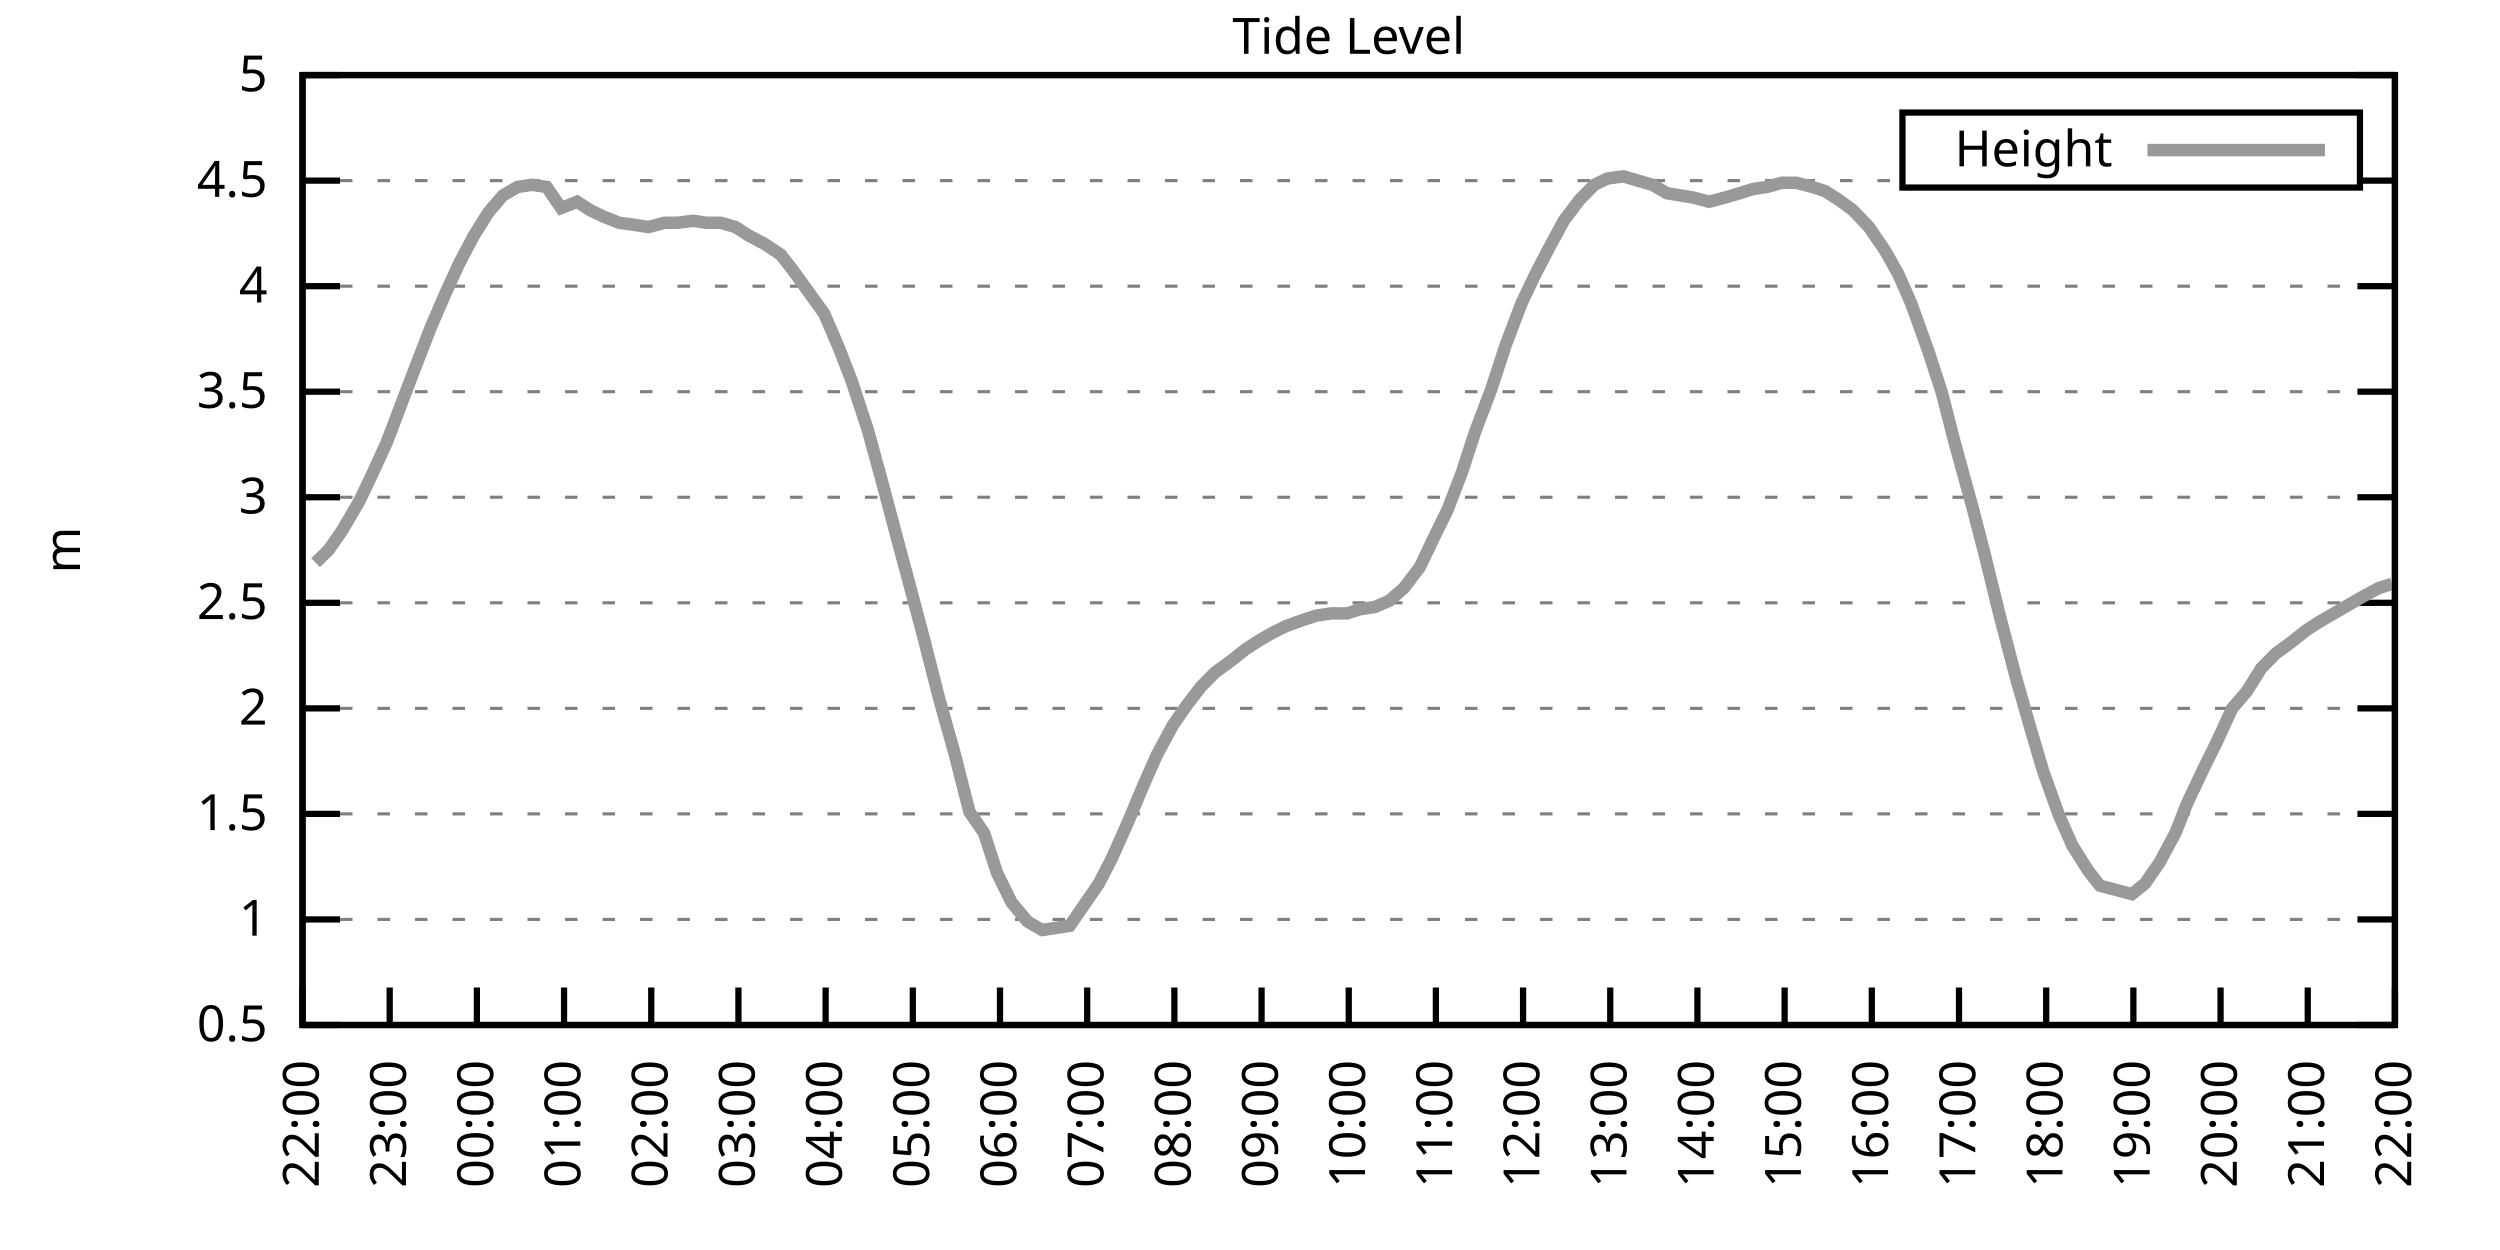
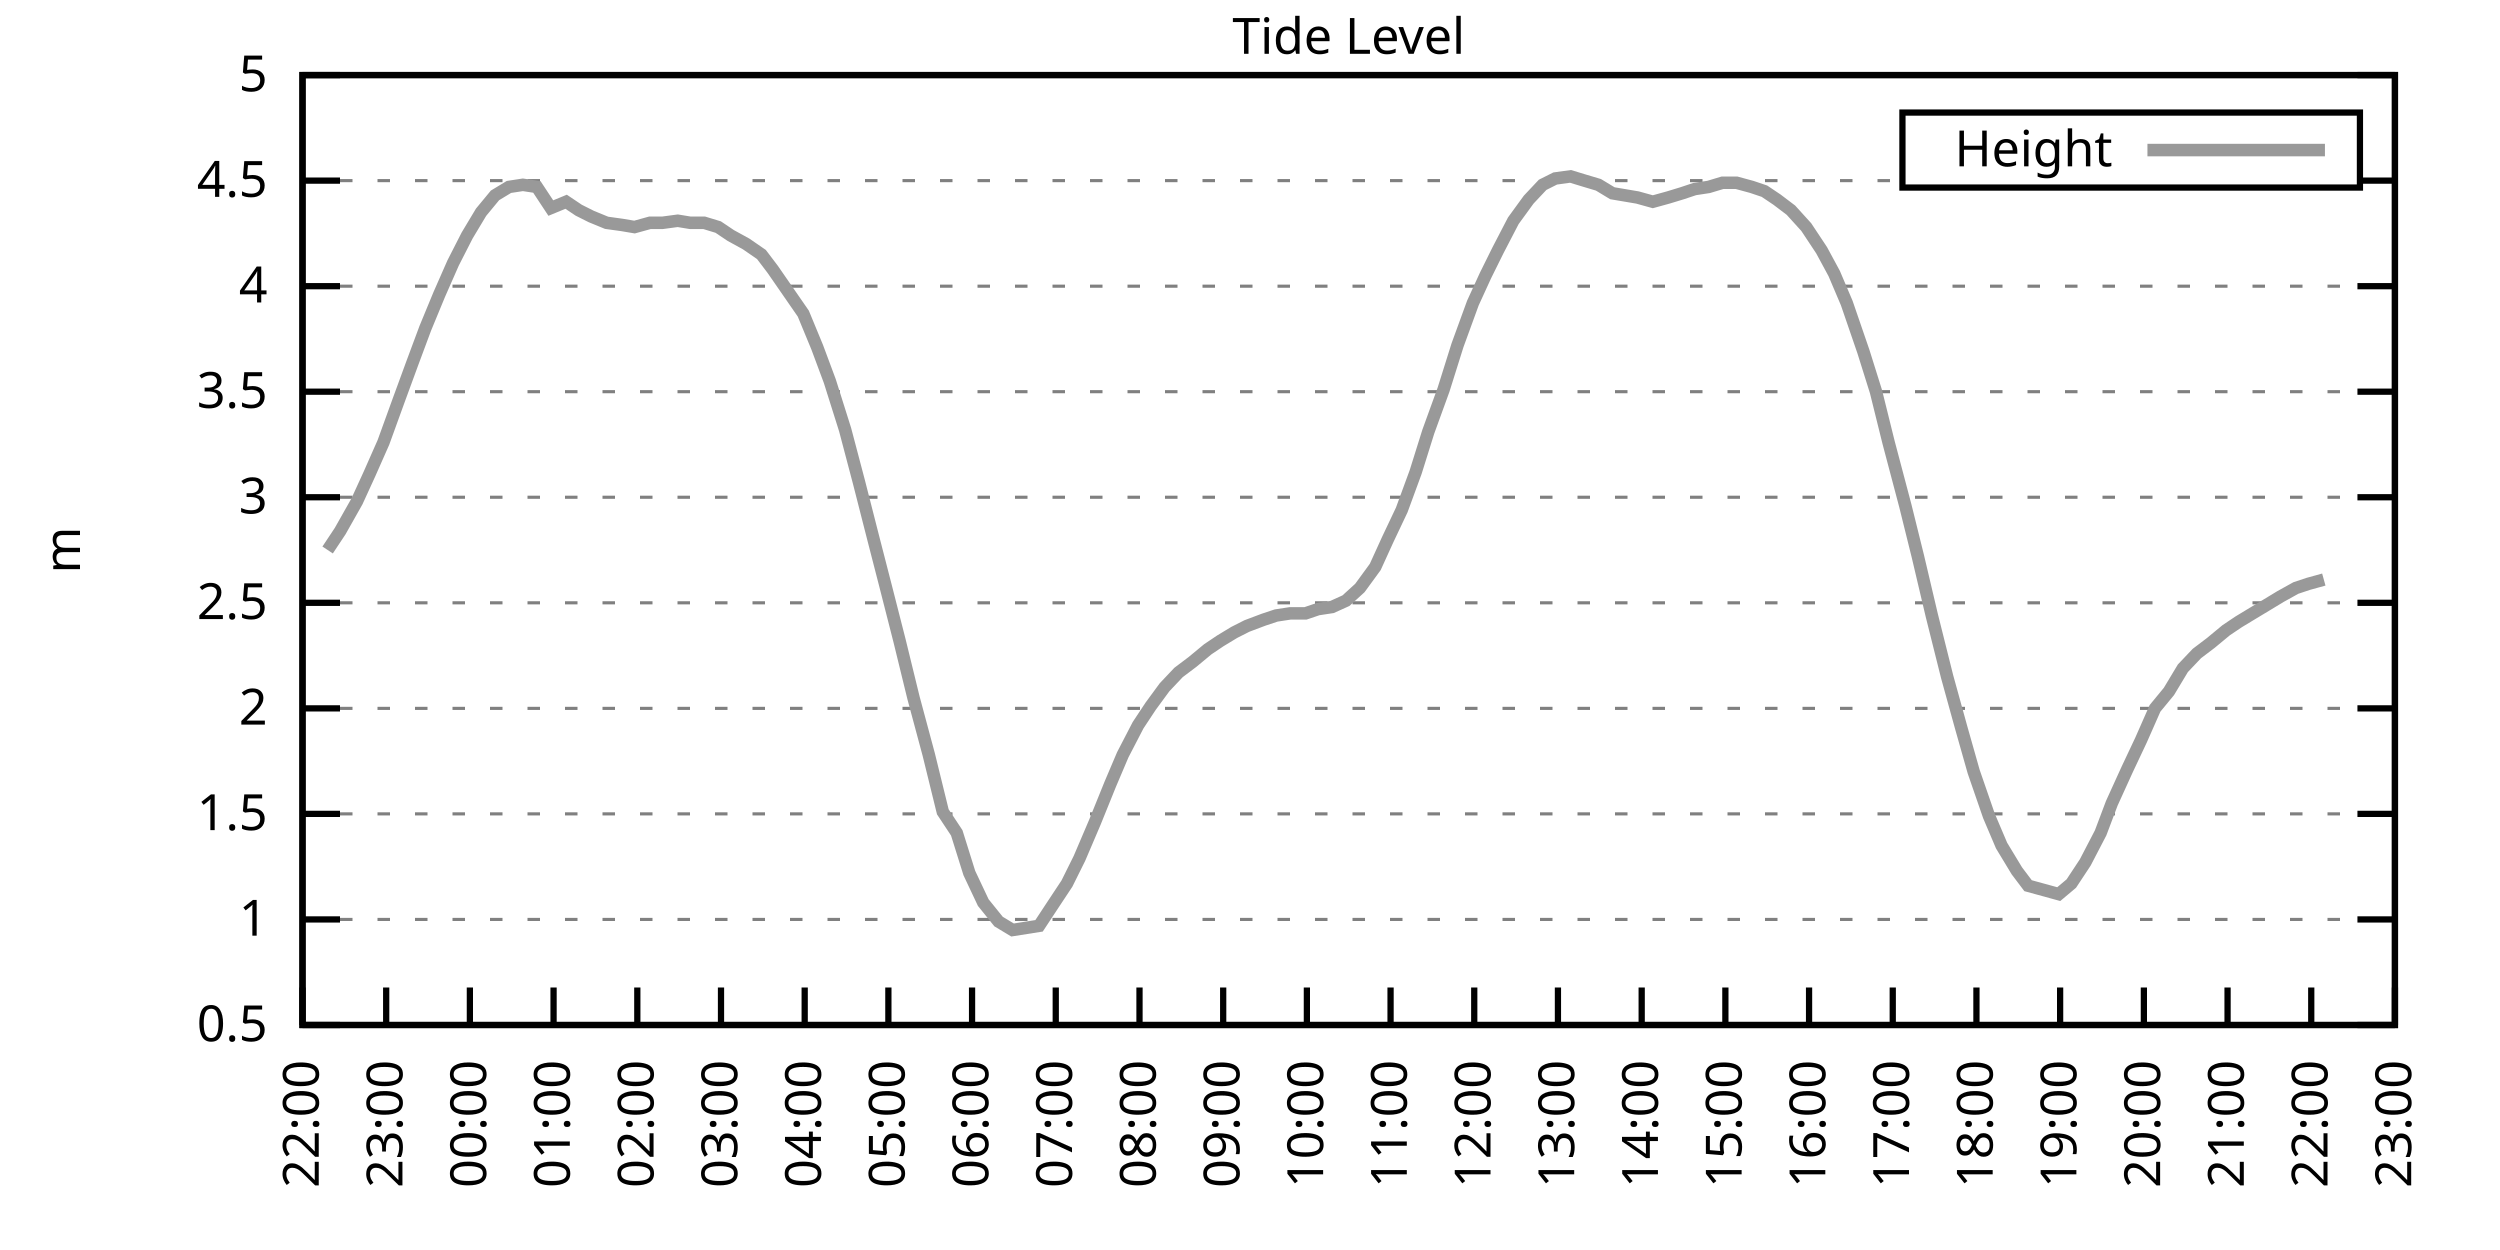
<svg xmlns="http://www.w3.org/2000/svg" xmlns:xlink="http://www.w3.org/1999/xlink" width="400" height="200" viewBox="0 0 400 200">
  <g id="gnuplot_canvas">
    <rect x="0" y="0" width="400" height="200" fill="none" />
    <defs>
      <circle id="gpDot" r="0.5" stroke-width="0.5" stroke="currentColor" />
      <path id="gpPt0" stroke-width="0.333" stroke="currentColor" d="M-1,0 h2 M0,-1 v2" />
      <path id="gpPt1" stroke-width="0.333" stroke="currentColor" d="M-1,-1 L1,1 M1,-1 L-1,1" />
      <path id="gpPt2" stroke-width="0.333" stroke="currentColor" d="M-1,0 L1,0 M0,-1 L0,1 M-1,-1 L1,1 M-1,1 L1,-1" />
      <rect id="gpPt3" stroke-width="0.333" stroke="currentColor" x="-1" y="-1" width="2" height="2" />
      <rect id="gpPt4" stroke-width="0.333" stroke="currentColor" fill="currentColor" x="-1" y="-1" width="2" height="2" />
      <circle id="gpPt5" stroke-width="0.333" stroke="currentColor" cx="0" cy="0" r="1" />
      <use xlink:href="#gpPt5" id="gpPt6" fill="currentColor" stroke="none" />
      <path id="gpPt7" stroke-width="0.333" stroke="currentColor" d="M0,-1.33 L-1.33,0.67 L1.33,0.67 z" />
      <use xlink:href="#gpPt7" id="gpPt8" fill="currentColor" stroke="none" />
      <use xlink:href="#gpPt7" id="gpPt9" stroke="currentColor" transform="rotate(180)" />
      <use xlink:href="#gpPt9" id="gpPt10" fill="currentColor" stroke="none" />
      <use xlink:href="#gpPt3" id="gpPt11" stroke="currentColor" transform="rotate(45)" />
      <use xlink:href="#gpPt11" id="gpPt12" fill="currentColor" stroke="none" />
      <path id="gpPt13" stroke-width="0.333" stroke="currentColor" d="M0,1.330 L1.265,0.411 L0.782,-1.067 L-0.782,-1.076 L-1.265,0.411 z" />
      <use xlink:href="#gpPt13" id="gpPt14" fill="currentColor" stroke="none" />
      <filter id="textbox" filterUnits="objectBoundingBox" x="0" y="0" height="1" width="1">
        <feFlood flood-color="white" flood-opacity="1" result="bgnd" />
        <feComposite in="SourceGraphic" in2="bgnd" operator="atop" />
      </filter>
      <filter id="greybox" filterUnits="objectBoundingBox" x="0" y="0" height="1" width="1">
        <feFlood flood-color="lightgrey" flood-opacity="1" result="grey" />
        <feComposite in="SourceGraphic" in2="grey" operator="atop" />
      </filter>
    </defs>
    <g fill="none" color="white" stroke="currentColor" stroke-width="1.00" stroke-linecap="butt" stroke-linejoin="miter">
</g>
    <g fill="none" color="black" stroke="currentColor" stroke-width="1.00" stroke-linecap="butt" stroke-linejoin="miter">
      <g stroke="none" shape-rendering="crispEdges">
        <polygon fill="rgb(255, 255, 255)" points="48.40,164.00 383.18,164.00 383.18,12.02 48.40,12.02 " />
      </g>
    </g>
    <g fill="none" color="black" stroke="currentColor" stroke-width="1.00" stroke-linecap="butt" stroke-linejoin="miter">
</g>
    <g fill="none" color="black" stroke="black" stroke-width="0.50" stroke-linecap="butt" stroke-linejoin="miter">
</g>
    <g fill="none" color="gray" stroke="currentColor" stroke-width="0.50" stroke-linecap="butt" stroke-linejoin="miter">
      <path stroke="gray" stroke-dasharray="2,4" class="gridline" d="M48.40,164.00 L383.19,164.00  " />
    </g>
    <g fill="none" color="gray" stroke="gray" stroke-width="1.00" stroke-linecap="butt" stroke-linejoin="miter">
</g>
    <g fill="none" color="black" stroke="currentColor" stroke-width="1.00" stroke-linecap="butt" stroke-linejoin="miter">
      <path stroke="black" d="M48.40,164.00 L54.40,164.00 M383.19,164.00 L377.19,164.00  " />
      <g transform="translate(42.80,166.60)" stroke="none" fill="black" font-family="Sans" font-size="8.00" text-anchor="end">
        <text>
          <tspan font-family="Sans"> 0.5</tspan>
        </text>
      </g>
    </g>
    <g fill="none" color="black" stroke="currentColor" stroke-width="1.00" stroke-linecap="butt" stroke-linejoin="miter">
</g>
    <g fill="none" color="black" stroke="black" stroke-width="0.50" stroke-linecap="butt" stroke-linejoin="miter">
</g>
    <g fill="none" color="gray" stroke="currentColor" stroke-width="0.50" stroke-linecap="butt" stroke-linejoin="miter">
      <path stroke="gray" stroke-dasharray="2,4" class="gridline" d="M48.40,147.11 L383.19,147.11  " />
    </g>
    <g fill="none" color="gray" stroke="gray" stroke-width="1.00" stroke-linecap="butt" stroke-linejoin="miter">
</g>
    <g fill="none" color="black" stroke="currentColor" stroke-width="1.00" stroke-linecap="butt" stroke-linejoin="miter">
      <path stroke="black" d="M48.40,147.11 L54.40,147.11 M383.19,147.11 L377.19,147.11  " />
      <g transform="translate(42.80,149.71)" stroke="none" fill="black" font-family="Sans" font-size="8.00" text-anchor="end">
        <text>
          <tspan font-family="Sans"> 1</tspan>
        </text>
      </g>
    </g>
    <g fill="none" color="black" stroke="currentColor" stroke-width="1.00" stroke-linecap="butt" stroke-linejoin="miter">
</g>
    <g fill="none" color="black" stroke="black" stroke-width="0.50" stroke-linecap="butt" stroke-linejoin="miter">
</g>
    <g fill="none" color="gray" stroke="currentColor" stroke-width="0.50" stroke-linecap="butt" stroke-linejoin="miter">
      <path stroke="gray" stroke-dasharray="2,4" class="gridline" d="M48.40,130.22 L383.19,130.22  " />
    </g>
    <g fill="none" color="gray" stroke="gray" stroke-width="1.00" stroke-linecap="butt" stroke-linejoin="miter">
</g>
    <g fill="none" color="black" stroke="currentColor" stroke-width="1.00" stroke-linecap="butt" stroke-linejoin="miter">
      <path stroke="black" d="M48.40,130.22 L54.40,130.22 M383.19,130.22 L377.19,130.22  " />
      <g transform="translate(42.80,132.82)" stroke="none" fill="black" font-family="Sans" font-size="8.00" text-anchor="end">
        <text>
          <tspan font-family="Sans"> 1.5</tspan>
        </text>
      </g>
    </g>
    <g fill="none" color="black" stroke="currentColor" stroke-width="1.00" stroke-linecap="butt" stroke-linejoin="miter">
</g>
    <g fill="none" color="black" stroke="black" stroke-width="0.50" stroke-linecap="butt" stroke-linejoin="miter">
</g>
    <g fill="none" color="gray" stroke="currentColor" stroke-width="0.50" stroke-linecap="butt" stroke-linejoin="miter">
      <path stroke="gray" stroke-dasharray="2,4" class="gridline" d="M48.40,113.34 L383.19,113.34  " />
    </g>
    <g fill="none" color="gray" stroke="gray" stroke-width="1.00" stroke-linecap="butt" stroke-linejoin="miter">
</g>
    <g fill="none" color="black" stroke="currentColor" stroke-width="1.00" stroke-linecap="butt" stroke-linejoin="miter">
      <path stroke="black" d="M48.40,113.34 L54.40,113.34 M383.19,113.34 L377.19,113.34  " />
      <g transform="translate(42.80,115.94)" stroke="none" fill="black" font-family="Sans" font-size="8.00" text-anchor="end">
        <text>
          <tspan font-family="Sans"> 2</tspan>
        </text>
      </g>
    </g>
    <g fill="none" color="black" stroke="currentColor" stroke-width="1.00" stroke-linecap="butt" stroke-linejoin="miter">
</g>
    <g fill="none" color="black" stroke="black" stroke-width="0.50" stroke-linecap="butt" stroke-linejoin="miter">
</g>
    <g fill="none" color="gray" stroke="currentColor" stroke-width="0.50" stroke-linecap="butt" stroke-linejoin="miter">
      <path stroke="gray" stroke-dasharray="2,4" class="gridline" d="M48.40,96.45 L383.19,96.45  " />
    </g>
    <g fill="none" color="gray" stroke="gray" stroke-width="1.00" stroke-linecap="butt" stroke-linejoin="miter">
</g>
    <g fill="none" color="black" stroke="currentColor" stroke-width="1.00" stroke-linecap="butt" stroke-linejoin="miter">
      <path stroke="black" d="M48.40,96.45 L54.40,96.45 M383.19,96.45 L377.19,96.45  " />
      <g transform="translate(42.80,99.05)" stroke="none" fill="black" font-family="Sans" font-size="8.00" text-anchor="end">
        <text>
          <tspan font-family="Sans"> 2.5</tspan>
        </text>
      </g>
    </g>
    <g fill="none" color="black" stroke="currentColor" stroke-width="1.00" stroke-linecap="butt" stroke-linejoin="miter">
</g>
    <g fill="none" color="black" stroke="black" stroke-width="0.50" stroke-linecap="butt" stroke-linejoin="miter">
</g>
    <g fill="none" color="gray" stroke="currentColor" stroke-width="0.50" stroke-linecap="butt" stroke-linejoin="miter">
      <path stroke="gray" stroke-dasharray="2,4" class="gridline" d="M48.40,79.56 L383.19,79.56  " />
    </g>
    <g fill="none" color="gray" stroke="gray" stroke-width="1.00" stroke-linecap="butt" stroke-linejoin="miter">
</g>
    <g fill="none" color="black" stroke="currentColor" stroke-width="1.00" stroke-linecap="butt" stroke-linejoin="miter">
      <path stroke="black" d="M48.40,79.56 L54.40,79.56 M383.19,79.56 L377.19,79.56  " />
      <g transform="translate(42.80,82.16)" stroke="none" fill="black" font-family="Sans" font-size="8.00" text-anchor="end">
        <text>
          <tspan font-family="Sans"> 3</tspan>
        </text>
      </g>
    </g>
    <g fill="none" color="black" stroke="currentColor" stroke-width="1.00" stroke-linecap="butt" stroke-linejoin="miter">
</g>
    <g fill="none" color="black" stroke="black" stroke-width="0.50" stroke-linecap="butt" stroke-linejoin="miter">
</g>
    <g fill="none" color="gray" stroke="currentColor" stroke-width="0.50" stroke-linecap="butt" stroke-linejoin="miter">
      <path stroke="gray" stroke-dasharray="2,4" class="gridline" d="M48.40,62.67 L383.19,62.67  " />
    </g>
    <g fill="none" color="gray" stroke="gray" stroke-width="1.00" stroke-linecap="butt" stroke-linejoin="miter">
</g>
    <g fill="none" color="black" stroke="currentColor" stroke-width="1.00" stroke-linecap="butt" stroke-linejoin="miter">
      <path stroke="black" d="M48.40,62.67 L54.40,62.67 M383.19,62.67 L377.19,62.67  " />
      <g transform="translate(42.80,65.27)" stroke="none" fill="black" font-family="Sans" font-size="8.00" text-anchor="end">
        <text>
          <tspan font-family="Sans"> 3.5</tspan>
        </text>
      </g>
    </g>
    <g fill="none" color="black" stroke="currentColor" stroke-width="1.00" stroke-linecap="butt" stroke-linejoin="miter">
</g>
    <g fill="none" color="black" stroke="black" stroke-width="0.50" stroke-linecap="butt" stroke-linejoin="miter">
</g>
    <g fill="none" color="gray" stroke="currentColor" stroke-width="0.50" stroke-linecap="butt" stroke-linejoin="miter">
      <path stroke="gray" stroke-dasharray="2,4" class="gridline" d="M48.40,45.79 L383.19,45.79  " />
    </g>
    <g fill="none" color="gray" stroke="gray" stroke-width="1.00" stroke-linecap="butt" stroke-linejoin="miter">
</g>
    <g fill="none" color="black" stroke="currentColor" stroke-width="1.00" stroke-linecap="butt" stroke-linejoin="miter">
      <path stroke="black" d="M48.40,45.79 L54.40,45.79 M383.19,45.79 L377.19,45.79  " />
      <g transform="translate(42.80,48.39)" stroke="none" fill="black" font-family="Sans" font-size="8.00" text-anchor="end">
        <text>
          <tspan font-family="Sans"> 4</tspan>
        </text>
      </g>
    </g>
    <g fill="none" color="black" stroke="currentColor" stroke-width="1.00" stroke-linecap="butt" stroke-linejoin="miter">
</g>
    <g fill="none" color="black" stroke="black" stroke-width="0.50" stroke-linecap="butt" stroke-linejoin="miter">
</g>
    <g fill="none" color="gray" stroke="currentColor" stroke-width="0.50" stroke-linecap="butt" stroke-linejoin="miter">
      <path stroke="gray" stroke-dasharray="2,4" class="gridline" d="M48.40,28.90 L304.39,28.90 M377.59,28.90 L383.19,28.90  " />
    </g>
    <g fill="none" color="gray" stroke="gray" stroke-width="1.00" stroke-linecap="butt" stroke-linejoin="miter">
</g>
    <g fill="none" color="black" stroke="currentColor" stroke-width="1.00" stroke-linecap="butt" stroke-linejoin="miter">
      <path stroke="black" d="M48.40,28.90 L54.40,28.90 M383.19,28.90 L377.19,28.90  " />
      <g transform="translate(42.80,31.50)" stroke="none" fill="black" font-family="Sans" font-size="8.00" text-anchor="end">
        <text>
          <tspan font-family="Sans"> 4.5</tspan>
        </text>
      </g>
    </g>
    <g fill="none" color="black" stroke="currentColor" stroke-width="1.00" stroke-linecap="butt" stroke-linejoin="miter">
</g>
    <g fill="none" color="black" stroke="black" stroke-width="0.50" stroke-linecap="butt" stroke-linejoin="miter">
</g>
    <g fill="none" color="gray" stroke="currentColor" stroke-width="0.50" stroke-linecap="butt" stroke-linejoin="miter">
      <path stroke="gray" stroke-dasharray="2,4" class="gridline" d="M48.40,12.01 L383.19,12.01  " />
    </g>
    <g fill="none" color="gray" stroke="gray" stroke-width="1.00" stroke-linecap="butt" stroke-linejoin="miter">
</g>
    <g fill="none" color="black" stroke="currentColor" stroke-width="1.00" stroke-linecap="butt" stroke-linejoin="miter">
      <path stroke="black" d="M48.40,12.01 L54.40,12.01 M383.19,12.01 L377.19,12.01  " />
      <g transform="translate(42.80,14.61)" stroke="none" fill="black" font-family="Sans" font-size="8.00" text-anchor="end">
        <text>
          <tspan font-family="Sans"> 5</tspan>
        </text>
      </g>
    </g>
    <g fill="none" color="black" stroke="currentColor" stroke-width="1.00" stroke-linecap="butt" stroke-linejoin="miter">
      <path stroke="black" d="M48.40,164.00 L48.40,158.00  " />
      <g transform="translate(51.00,169.60) rotate(270.00)" stroke="none" fill="black" font-family="Sans" font-size="8.00" text-anchor="end">
        <text>
          <tspan font-family="Sans">22:00</tspan>
        </text>
      </g>
    </g>
    <g fill="none" color="black" stroke="currentColor" stroke-width="1.00" stroke-linecap="butt" stroke-linejoin="miter">
-       <path stroke="black" d="M62.35,164.00 L62.35,158.00  " />
-       <g transform="translate(64.95,169.60) rotate(270.00)" stroke="none" fill="black" font-family="Sans" font-size="8.00" text-anchor="end">
+       <path stroke="black" d="M61.79,164.00 L61.79,158.00  " />
+       <g transform="translate(64.39,169.60) rotate(270.00)" stroke="none" fill="black" font-family="Sans" font-size="8.00" text-anchor="end">
        <text>
          <tspan font-family="Sans">23:00</tspan>
        </text>
      </g>
    </g>
    <g fill="none" color="black" stroke="currentColor" stroke-width="1.00" stroke-linecap="butt" stroke-linejoin="miter">
-       <path stroke="black" d="M76.30,164.00 L76.30,158.00  " />
-       <g transform="translate(78.90,169.60) rotate(270.00)" stroke="none" fill="black" font-family="Sans" font-size="8.00" text-anchor="end">
+       <path stroke="black" d="M75.18,164.00 L75.18,158.00  " />
+       <g transform="translate(77.78,169.60) rotate(270.00)" stroke="none" fill="black" font-family="Sans" font-size="8.00" text-anchor="end">
        <text>
          <tspan font-family="Sans">00:00</tspan>
        </text>
      </g>
    </g>
    <g fill="none" color="black" stroke="currentColor" stroke-width="1.00" stroke-linecap="butt" stroke-linejoin="miter">
-       <path stroke="black" d="M90.25,164.00 L90.25,158.00  " />
-       <g transform="translate(92.85,169.60) rotate(270.00)" stroke="none" fill="black" font-family="Sans" font-size="8.00" text-anchor="end">
+       <path stroke="black" d="M88.57,164.00 L88.57,158.00  " />
+       <g transform="translate(91.17,169.60) rotate(270.00)" stroke="none" fill="black" font-family="Sans" font-size="8.00" text-anchor="end">
        <text>
          <tspan font-family="Sans">01:00</tspan>
        </text>
      </g>
    </g>
    <g fill="none" color="black" stroke="currentColor" stroke-width="1.00" stroke-linecap="butt" stroke-linejoin="miter">
-       <path stroke="black" d="M104.20,164.00 L104.20,158.00  " />
-       <g transform="translate(106.80,169.60) rotate(270.00)" stroke="none" fill="black" font-family="Sans" font-size="8.00" text-anchor="end">
+       <path stroke="black" d="M101.97,164.00 L101.97,158.00  " />
+       <g transform="translate(104.57,169.60) rotate(270.00)" stroke="none" fill="black" font-family="Sans" font-size="8.00" text-anchor="end">
        <text>
          <tspan font-family="Sans">02:00</tspan>
        </text>
      </g>
    </g>
    <g fill="none" color="black" stroke="currentColor" stroke-width="1.00" stroke-linecap="butt" stroke-linejoin="miter">
-       <path stroke="black" d="M118.15,164.00 L118.15,158.00  " />
-       <g transform="translate(120.75,169.60) rotate(270.00)" stroke="none" fill="black" font-family="Sans" font-size="8.00" text-anchor="end">
+       <path stroke="black" d="M115.36,164.00 L115.36,158.00  " />
+       <g transform="translate(117.96,169.60) rotate(270.00)" stroke="none" fill="black" font-family="Sans" font-size="8.00" text-anchor="end">
        <text>
          <tspan font-family="Sans">03:00</tspan>
        </text>
      </g>
    </g>
    <g fill="none" color="black" stroke="currentColor" stroke-width="1.00" stroke-linecap="butt" stroke-linejoin="miter">
-       <path stroke="black" d="M132.10,164.00 L132.10,158.00  " />
-       <g transform="translate(134.70,169.60) rotate(270.00)" stroke="none" fill="black" font-family="Sans" font-size="8.00" text-anchor="end">
+       <path stroke="black" d="M128.75,164.00 L128.75,158.00  " />
+       <g transform="translate(131.35,169.60) rotate(270.00)" stroke="none" fill="black" font-family="Sans" font-size="8.00" text-anchor="end">
        <text>
          <tspan font-family="Sans">04:00</tspan>
        </text>
      </g>
    </g>
    <g fill="none" color="black" stroke="currentColor" stroke-width="1.00" stroke-linecap="butt" stroke-linejoin="miter">
-       <path stroke="black" d="M146.05,164.00 L146.05,158.00  " />
-       <g transform="translate(148.65,169.60) rotate(270.00)" stroke="none" fill="black" font-family="Sans" font-size="8.00" text-anchor="end">
+       <path stroke="black" d="M142.14,164.00 L142.14,158.00  " />
+       <g transform="translate(144.74,169.60) rotate(270.00)" stroke="none" fill="black" font-family="Sans" font-size="8.00" text-anchor="end">
        <text>
          <tspan font-family="Sans">05:00</tspan>
        </text>
      </g>
    </g>
    <g fill="none" color="black" stroke="currentColor" stroke-width="1.00" stroke-linecap="butt" stroke-linejoin="miter">
-       <path stroke="black" d="M160.00,164.00 L160.00,158.00  " />
-       <g transform="translate(162.60,169.60) rotate(270.00)" stroke="none" fill="black" font-family="Sans" font-size="8.00" text-anchor="end">
+       <path stroke="black" d="M155.53,164.00 L155.53,158.00  " />
+       <g transform="translate(158.13,169.60) rotate(270.00)" stroke="none" fill="black" font-family="Sans" font-size="8.00" text-anchor="end">
        <text>
          <tspan font-family="Sans">06:00</tspan>
        </text>
      </g>
    </g>
    <g fill="none" color="black" stroke="currentColor" stroke-width="1.00" stroke-linecap="butt" stroke-linejoin="miter">
-       <path stroke="black" d="M173.95,164.00 L173.95,158.00  " />
-       <g transform="translate(176.55,169.60) rotate(270.00)" stroke="none" fill="black" font-family="Sans" font-size="8.00" text-anchor="end">
+       <path stroke="black" d="M168.92,164.00 L168.92,158.00  " />
+       <g transform="translate(171.52,169.60) rotate(270.00)" stroke="none" fill="black" font-family="Sans" font-size="8.00" text-anchor="end">
        <text>
          <tspan font-family="Sans">07:00</tspan>
        </text>
      </g>
    </g>
    <g fill="none" color="black" stroke="currentColor" stroke-width="1.00" stroke-linecap="butt" stroke-linejoin="miter">
-       <path stroke="black" d="M187.90,164.00 L187.90,158.00  " />
-       <g transform="translate(190.50,169.60) rotate(270.00)" stroke="none" fill="black" font-family="Sans" font-size="8.00" text-anchor="end">
+       <path stroke="black" d="M182.32,164.00 L182.32,158.00  " />
+       <g transform="translate(184.92,169.60) rotate(270.00)" stroke="none" fill="black" font-family="Sans" font-size="8.00" text-anchor="end">
        <text>
          <tspan font-family="Sans">08:00</tspan>
        </text>
      </g>
    </g>
    <g fill="none" color="black" stroke="currentColor" stroke-width="1.00" stroke-linecap="butt" stroke-linejoin="miter">
-       <path stroke="black" d="M201.85,164.00 L201.85,158.00  " />
-       <g transform="translate(204.45,169.60) rotate(270.00)" stroke="none" fill="black" font-family="Sans" font-size="8.00" text-anchor="end">
+       <path stroke="black" d="M195.71,164.00 L195.71,158.00  " />
+       <g transform="translate(198.31,169.60) rotate(270.00)" stroke="none" fill="black" font-family="Sans" font-size="8.00" text-anchor="end">
        <text>
          <tspan font-family="Sans">09:00</tspan>
        </text>
      </g>
    </g>
    <g fill="none" color="black" stroke="currentColor" stroke-width="1.00" stroke-linecap="butt" stroke-linejoin="miter">
-       <path stroke="black" d="M215.80,164.00 L215.80,158.00  " />
-       <g transform="translate(218.40,169.60) rotate(270.00)" stroke="none" fill="black" font-family="Sans" font-size="8.00" text-anchor="end">
+       <path stroke="black" d="M209.10,164.00 L209.10,158.00  " />
+       <g transform="translate(211.70,169.60) rotate(270.00)" stroke="none" fill="black" font-family="Sans" font-size="8.00" text-anchor="end">
        <text>
          <tspan font-family="Sans">10:00</tspan>
        </text>
      </g>
    </g>
    <g fill="none" color="black" stroke="currentColor" stroke-width="1.00" stroke-linecap="butt" stroke-linejoin="miter">
-       <path stroke="black" d="M229.74,164.00 L229.74,158.00  " />
-       <g transform="translate(232.34,169.60) rotate(270.00)" stroke="none" fill="black" font-family="Sans" font-size="8.00" text-anchor="end">
+       <path stroke="black" d="M222.49,164.00 L222.49,158.00  " />
+       <g transform="translate(225.09,169.60) rotate(270.00)" stroke="none" fill="black" font-family="Sans" font-size="8.00" text-anchor="end">
        <text>
          <tspan font-family="Sans">11:00</tspan>
        </text>
      </g>
    </g>
    <g fill="none" color="black" stroke="currentColor" stroke-width="1.00" stroke-linecap="butt" stroke-linejoin="miter">
-       <path stroke="black" d="M243.69,164.00 L243.69,158.00  " />
-       <g transform="translate(246.29,169.60) rotate(270.00)" stroke="none" fill="black" font-family="Sans" font-size="8.00" text-anchor="end">
+       <path stroke="black" d="M235.88,164.00 L235.88,158.00  " />
+       <g transform="translate(238.48,169.60) rotate(270.00)" stroke="none" fill="black" font-family="Sans" font-size="8.00" text-anchor="end">
        <text>
          <tspan font-family="Sans">12:00</tspan>
        </text>
      </g>
    </g>
    <g fill="none" color="black" stroke="currentColor" stroke-width="1.00" stroke-linecap="butt" stroke-linejoin="miter">
-       <path stroke="black" d="M257.64,164.00 L257.64,158.00  " />
-       <g transform="translate(260.24,169.60) rotate(270.00)" stroke="none" fill="black" font-family="Sans" font-size="8.00" text-anchor="end">
+       <path stroke="black" d="M249.27,164.00 L249.27,158.00  " />
+       <g transform="translate(251.87,169.60) rotate(270.00)" stroke="none" fill="black" font-family="Sans" font-size="8.00" text-anchor="end">
        <text>
          <tspan font-family="Sans">13:00</tspan>
        </text>
      </g>
    </g>
    <g fill="none" color="black" stroke="currentColor" stroke-width="1.00" stroke-linecap="butt" stroke-linejoin="miter">
-       <path stroke="black" d="M271.59,164.00 L271.59,158.00  " />
-       <g transform="translate(274.19,169.60) rotate(270.00)" stroke="none" fill="black" font-family="Sans" font-size="8.00" text-anchor="end">
+       <path stroke="black" d="M262.67,164.00 L262.67,158.00  " />
+       <g transform="translate(265.27,169.60) rotate(270.00)" stroke="none" fill="black" font-family="Sans" font-size="8.00" text-anchor="end">
        <text>
          <tspan font-family="Sans">14:00</tspan>
        </text>
      </g>
    </g>
    <g fill="none" color="black" stroke="currentColor" stroke-width="1.00" stroke-linecap="butt" stroke-linejoin="miter">
-       <path stroke="black" d="M285.54,164.00 L285.54,158.00  " />
-       <g transform="translate(288.14,169.60) rotate(270.00)" stroke="none" fill="black" font-family="Sans" font-size="8.00" text-anchor="end">
+       <path stroke="black" d="M276.06,164.00 L276.06,158.00  " />
+       <g transform="translate(278.66,169.60) rotate(270.00)" stroke="none" fill="black" font-family="Sans" font-size="8.00" text-anchor="end">
        <text>
          <tspan font-family="Sans">15:00</tspan>
        </text>
      </g>
    </g>
    <g fill="none" color="black" stroke="currentColor" stroke-width="1.00" stroke-linecap="butt" stroke-linejoin="miter">
-       <path stroke="black" d="M299.49,164.00 L299.49,158.00  " />
-       <g transform="translate(302.09,169.60) rotate(270.00)" stroke="none" fill="black" font-family="Sans" font-size="8.00" text-anchor="end">
+       <path stroke="black" d="M289.45,164.00 L289.45,158.00  " />
+       <g transform="translate(292.05,169.60) rotate(270.00)" stroke="none" fill="black" font-family="Sans" font-size="8.00" text-anchor="end">
        <text>
          <tspan font-family="Sans">16:00</tspan>
        </text>
      </g>
    </g>
    <g fill="none" color="black" stroke="currentColor" stroke-width="1.00" stroke-linecap="butt" stroke-linejoin="miter">
-       <path stroke="black" d="M313.44,164.00 L313.44,158.00  " />
-       <g transform="translate(316.04,169.60) rotate(270.00)" stroke="none" fill="black" font-family="Sans" font-size="8.00" text-anchor="end">
+       <path stroke="black" d="M302.84,164.00 L302.84,158.00  " />
+       <g transform="translate(305.44,169.60) rotate(270.00)" stroke="none" fill="black" font-family="Sans" font-size="8.00" text-anchor="end">
        <text>
          <tspan font-family="Sans">17:00</tspan>
        </text>
      </g>
    </g>
    <g fill="none" color="black" stroke="currentColor" stroke-width="1.00" stroke-linecap="butt" stroke-linejoin="miter">
-       <path stroke="black" d="M327.39,164.00 L327.39,158.00  " />
-       <g transform="translate(329.99,169.60) rotate(270.00)" stroke="none" fill="black" font-family="Sans" font-size="8.00" text-anchor="end">
+       <path stroke="black" d="M316.23,164.00 L316.23,158.00  " />
+       <g transform="translate(318.83,169.60) rotate(270.00)" stroke="none" fill="black" font-family="Sans" font-size="8.00" text-anchor="end">
        <text>
          <tspan font-family="Sans">18:00</tspan>
        </text>
      </g>
    </g>
    <g fill="none" color="black" stroke="currentColor" stroke-width="1.00" stroke-linecap="butt" stroke-linejoin="miter">
-       <path stroke="black" d="M341.34,164.00 L341.34,158.00  " />
-       <g transform="translate(343.94,169.60) rotate(270.00)" stroke="none" fill="black" font-family="Sans" font-size="8.00" text-anchor="end">
+       <path stroke="black" d="M329.62,164.00 L329.62,158.00  " />
+       <g transform="translate(332.22,169.60) rotate(270.00)" stroke="none" fill="black" font-family="Sans" font-size="8.00" text-anchor="end">
        <text>
          <tspan font-family="Sans">19:00</tspan>
        </text>
      </g>
    </g>
    <g fill="none" color="black" stroke="currentColor" stroke-width="1.00" stroke-linecap="butt" stroke-linejoin="miter">
-       <path stroke="black" d="M355.29,164.00 L355.29,158.00  " />
-       <g transform="translate(357.89,169.60) rotate(270.00)" stroke="none" fill="black" font-family="Sans" font-size="8.00" text-anchor="end">
+       <path stroke="black" d="M343.02,164.00 L343.02,158.00  " />
+       <g transform="translate(345.62,169.60) rotate(270.00)" stroke="none" fill="black" font-family="Sans" font-size="8.00" text-anchor="end">
        <text>
          <tspan font-family="Sans">20:00</tspan>
        </text>
      </g>
    </g>
    <g fill="none" color="black" stroke="currentColor" stroke-width="1.00" stroke-linecap="butt" stroke-linejoin="miter">
-       <path stroke="black" d="M369.24,164.00 L369.24,158.00  " />
-       <g transform="translate(371.84,169.60) rotate(270.00)" stroke="none" fill="black" font-family="Sans" font-size="8.00" text-anchor="end">
+       <path stroke="black" d="M356.41,164.00 L356.41,158.00  " />
+       <g transform="translate(359.01,169.60) rotate(270.00)" stroke="none" fill="black" font-family="Sans" font-size="8.00" text-anchor="end">
        <text>
          <tspan font-family="Sans">21:00</tspan>
+         </text>
+       </g>
+     </g>
+     <g fill="none" color="black" stroke="currentColor" stroke-width="1.00" stroke-linecap="butt" stroke-linejoin="miter">
+       <path stroke="black" d="M369.80,164.00 L369.80,158.00  " />
+       <g transform="translate(372.40,169.60) rotate(270.00)" stroke="none" fill="black" font-family="Sans" font-size="8.00" text-anchor="end">
+         <text>
+           <tspan font-family="Sans">22:00</tspan>
        </text>
      </g>
    </g>
    <g fill="none" color="black" stroke="currentColor" stroke-width="1.00" stroke-linecap="butt" stroke-linejoin="miter">
      <path stroke="black" d="M383.19,164.00 L383.19,158.00  " />
      <g transform="translate(385.79,169.60) rotate(270.00)" stroke="none" fill="black" font-family="Sans" font-size="8.00" text-anchor="end">
        <text>
-           <tspan font-family="Sans">22:00</tspan>
+           <tspan font-family="Sans">23:00</tspan>
        </text>
      </g>
    </g>
    <g fill="none" color="black" stroke="currentColor" stroke-width="1.00" stroke-linecap="butt" stroke-linejoin="miter">
</g>
    <g fill="none" color="black" stroke="currentColor" stroke-width="1.00" stroke-linecap="butt" stroke-linejoin="miter">
      <path stroke="black" d="M48.40,12.01 L48.40,164.00 L383.19,164.00 L383.19,12.01 L48.40,12.01 Z  " />
    </g>
    <g fill="none" color="black" stroke="currentColor" stroke-width="1.00" stroke-linecap="butt" stroke-linejoin="miter">
</g>
    <g fill="none" color="black" stroke="currentColor" stroke-width="1.00" stroke-linecap="butt" stroke-linejoin="miter">
      <path stroke="black" d="M304.39,30.01 L304.39,18.01 L377.59,18.01 L377.59,30.01 L304.39,30.01 Z  " />
    </g>
    <g id="Tide_level_plot_1">
      <g fill="none" color="white" stroke="black" stroke-width="2.00" stroke-linecap="butt" stroke-linejoin="miter">
</g>
      <g fill="none" color="black" stroke="currentColor" stroke-width="2.00" stroke-linecap="butt" stroke-linejoin="miter">
        <g transform="translate(337.99,26.61)" stroke="none" fill="black" font-family="Sans" font-size="8.00" text-anchor="end">
          <text>
            <tspan font-family="Sans">Height</tspan>
          </text>
        </g>
      </g>
      <g fill="none" color="black" stroke="currentColor" stroke-width="2.00" stroke-linecap="butt" stroke-linejoin="miter">
-         <path stroke="rgb(153, 153, 153)" d="M343.59,24.01 L371.99,24.01 M50.49,90.03 L52.58,88.00 L54.68,84.97 L57.47,80.24 L59.56,75.85 L61.88,70.78   L64.44,64.02 L66.77,57.94 L68.86,52.54 L71.18,47.14 L73.51,42.07 L75.83,37.68 L78.16,33.96 L80.48,31.26   L82.81,29.91 L85.13,29.57 L87.46,29.91 L89.78,33.29 L92.34,32.28 L94.43,33.63 L96.53,34.64 L99.08,35.65   L101.64,35.99 L103.73,36.33 L106.29,35.65 L108.38,35.65 L110.94,35.32 L113.03,35.65 L115.36,35.65 L117.68,36.33   L119.78,37.68 L122.33,39.03 L124.89,40.72 L126.75,43.08 L131.87,50.18 L134.19,55.58 L136.28,60.98 L138.84,68.75   L141.16,77.20 L143.49,85.98 L145.58,93.75 L147.91,102.53 L150.23,111.65 L152.79,120.77 L155.11,129.89 L157.44,133.26   L159.53,139.68 L161.86,144.41 L164.41,147.45 L166.74,148.80 L171.16,148.13 L173.25,145.09 L175.81,141.37 L177.90,137.32   L180.46,131.58 L183.01,125.50 L185.11,120.77 L187.66,116.04 L189.76,113.00 L192.08,109.96 L194.41,107.59 L196.73,105.91   L199.29,103.88 L201.38,102.53 L203.71,101.18 L205.80,100.16 L208.59,99.15 L210.68,98.48 L213.01,98.14 L215.56,98.14   L217.65,97.46 L219.98,97.12 L222.30,96.11 L224.63,94.08 L227.19,90.71 L229.28,86.32 L231.60,81.59 L233.93,75.51   L236.02,69.09 L238.58,62.34 L240.90,55.24 L243.46,48.49 L245.55,44.10 L247.65,40.04 L250.20,35.32 L252.76,31.94   L255.09,29.57 L257.18,28.56 L259.74,28.22 L262.06,28.90 L264.39,29.57 L266.71,30.92 L268.80,31.26 L270.90,31.60   L273.45,32.28 L276.01,31.60 L278.34,30.92 L280.43,30.25 L282.75,29.91 L285.08,29.24 L287.40,29.24 L289.96,29.91   L292.05,30.59 L294.15,31.94 L296.47,33.63 L299.03,36.33 L301.58,40.04 L303.68,43.76 L305.77,48.49 L308.56,56.26   L310.65,62.67 L312.74,70.78 L315.53,80.91 L317.63,89.02 L319.95,98.48 L322.51,108.27 L324.83,116.38 L326.93,123.47   L329.48,130.56 L331.58,135.29 L334.13,139.34 L335.99,141.71 L341.11,143.06 L343.20,141.37 L345.53,137.99 L348.08,133.26   L349.94,128.54 L352.50,123.13 L354.83,118.40 L357.15,113.34 L359.48,110.63 L361.80,106.92 L364.13,104.56 L366.45,102.87   L369.01,100.84 L371.10,99.49 L373.43,98.14 L375.75,96.79 L378.08,95.44 L380.63,94.08 L382.73,93.41  " />
+         <path stroke="rgb(153, 153, 153)" d="M343.59,24.01 L371.99,24.01 M52.42,88.00 L54.43,84.97 L57.10,80.24 L59.11,75.85 L61.35,70.78 L63.80,64.02   L66.03,57.94 L68.04,52.54 L70.27,47.14 L72.50,42.07 L74.74,37.68 L76.97,33.96 L79.20,31.26 L81.43,29.91   L83.66,29.57 L85.90,29.91 L88.13,33.29 L90.58,32.28 L92.59,33.63 L94.60,34.64 L97.06,35.65 L99.51,35.99   L101.52,36.33 L103.98,35.65 L105.98,35.65 L108.44,35.32 L110.45,35.65 L112.68,35.65 L114.91,36.33 L116.92,37.68   L119.38,39.03 L121.83,40.72 L123.62,43.08 L128.53,50.18 L130.76,55.58 L132.77,60.98 L135.22,68.75 L137.45,77.20   L139.69,85.98 L141.69,93.75 L143.93,102.53 L146.16,111.65 L148.61,120.77 L150.85,129.89 L153.08,133.26 L155.09,139.68   L157.32,144.41 L159.77,147.45 L162.01,148.80 L166.25,148.13 L168.25,145.09 L170.71,141.37 L172.72,137.32 L175.17,131.58   L177.63,125.50 L179.64,120.77 L182.09,116.04 L184.10,113.00 L186.33,109.96 L188.57,107.59 L190.80,105.91 L193.25,103.88   L195.26,102.53 L197.49,101.18 L199.50,100.16 L202.18,99.15 L204.19,98.48 L206.42,98.14 L208.88,98.14 L210.88,97.46   L213.12,97.12 L215.35,96.11 L217.58,94.08 L220.04,90.71 L222.04,86.32 L224.28,81.59 L226.51,75.51 L228.52,69.09   L230.97,62.34 L233.20,55.24 L235.66,48.49 L237.67,44.10 L239.68,40.04 L242.13,35.32 L244.59,31.94 L246.82,29.57   L248.83,28.56 L251.28,28.22 L253.51,28.90 L255.75,29.57 L257.98,30.92 L259.99,31.26 L262.00,31.60 L264.45,32.28   L266.91,31.60 L269.14,30.92 L271.15,30.25 L273.38,29.91 L275.61,29.24 L277.84,29.24 L280.30,29.91 L282.31,30.59   L284.32,31.94 L286.55,33.63 L289.00,36.33 L291.46,40.04 L293.47,43.76 L295.48,48.49 L298.15,56.26 L300.16,62.67   L302.17,70.78 L304.85,80.91 L306.86,89.02 L309.09,98.48 L311.54,108.27 L313.78,116.38 L315.79,123.47 L318.24,130.56   L320.25,135.29 L322.70,139.34 L324.49,141.71 L329.40,143.06 L331.41,141.37 L333.64,137.99 L336.10,133.26 L337.88,128.54   L340.34,123.13 L342.57,118.40 L344.80,113.34 L347.03,110.63 L349.26,106.92 L351.50,104.56 L353.73,102.87 L356.18,100.84   L358.19,99.49 L360.42,98.14 L362.66,96.79 L364.89,95.44 L367.34,94.08 L369.35,93.41 L371.81,92.73  " />
      </g>
    </g>
    <g fill="none" color="black" stroke="currentColor" stroke-width="2.00" stroke-linecap="butt" stroke-linejoin="miter">
</g>
    <g fill="none" color="black" stroke="black" stroke-width="1.00" stroke-linecap="butt" stroke-linejoin="miter">
</g>
    <g fill="none" color="black" stroke="currentColor" stroke-width="1.00" stroke-linecap="butt" stroke-linejoin="miter">
      <path stroke="black" d="M48.40,12.01 L48.40,164.00 L383.19,164.00 L383.19,12.01 L48.40,12.01 Z  " />
      <g transform="translate(12.80,88.01) rotate(270.00)" stroke="none" fill="black" font-family="Sans" font-size="8.00" text-anchor="middle">
        <text>
          <tspan font-family="Sans">m</tspan>
        </text>
      </g>
    </g>
    <g fill="none" color="black" stroke="currentColor" stroke-width="1.00" stroke-linecap="butt" stroke-linejoin="miter">
</g>
    <g fill="none" color="black" stroke="currentColor" stroke-width="1.00" stroke-linecap="butt" stroke-linejoin="miter">
      <g transform="translate(215.79,8.61)" stroke="none" fill="black" font-family="Sans" font-size="8.00" text-anchor="middle">
        <text>
          <tspan font-family="Sans">Tide Level</tspan>
        </text>
      </g>
    </g>
    <g fill="none" color="black" stroke="currentColor" stroke-width="1.00" stroke-linecap="butt" stroke-linejoin="miter">
</g>
  </g>
</svg>
